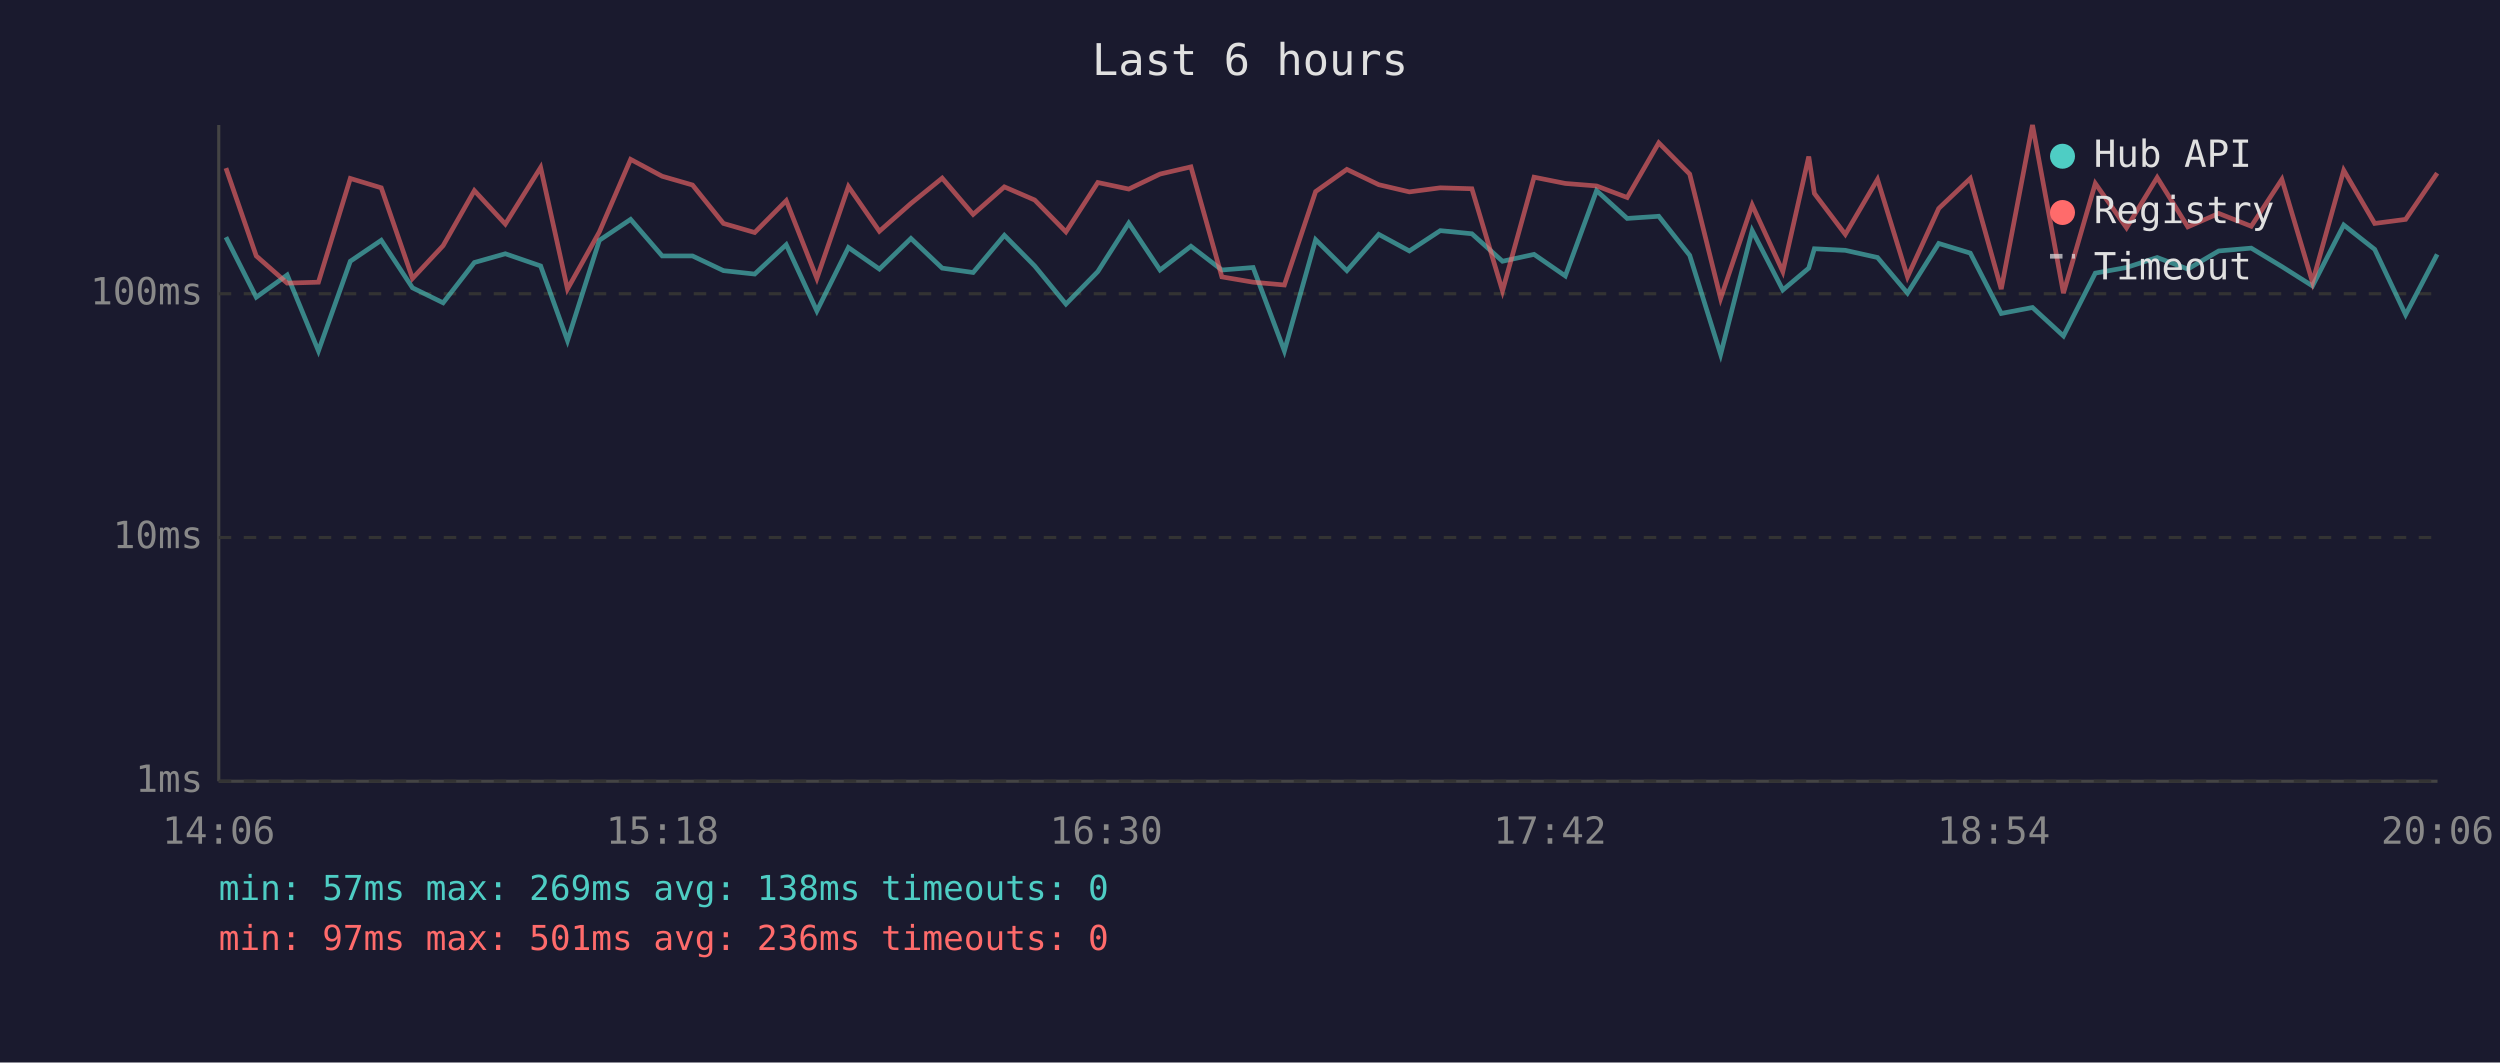
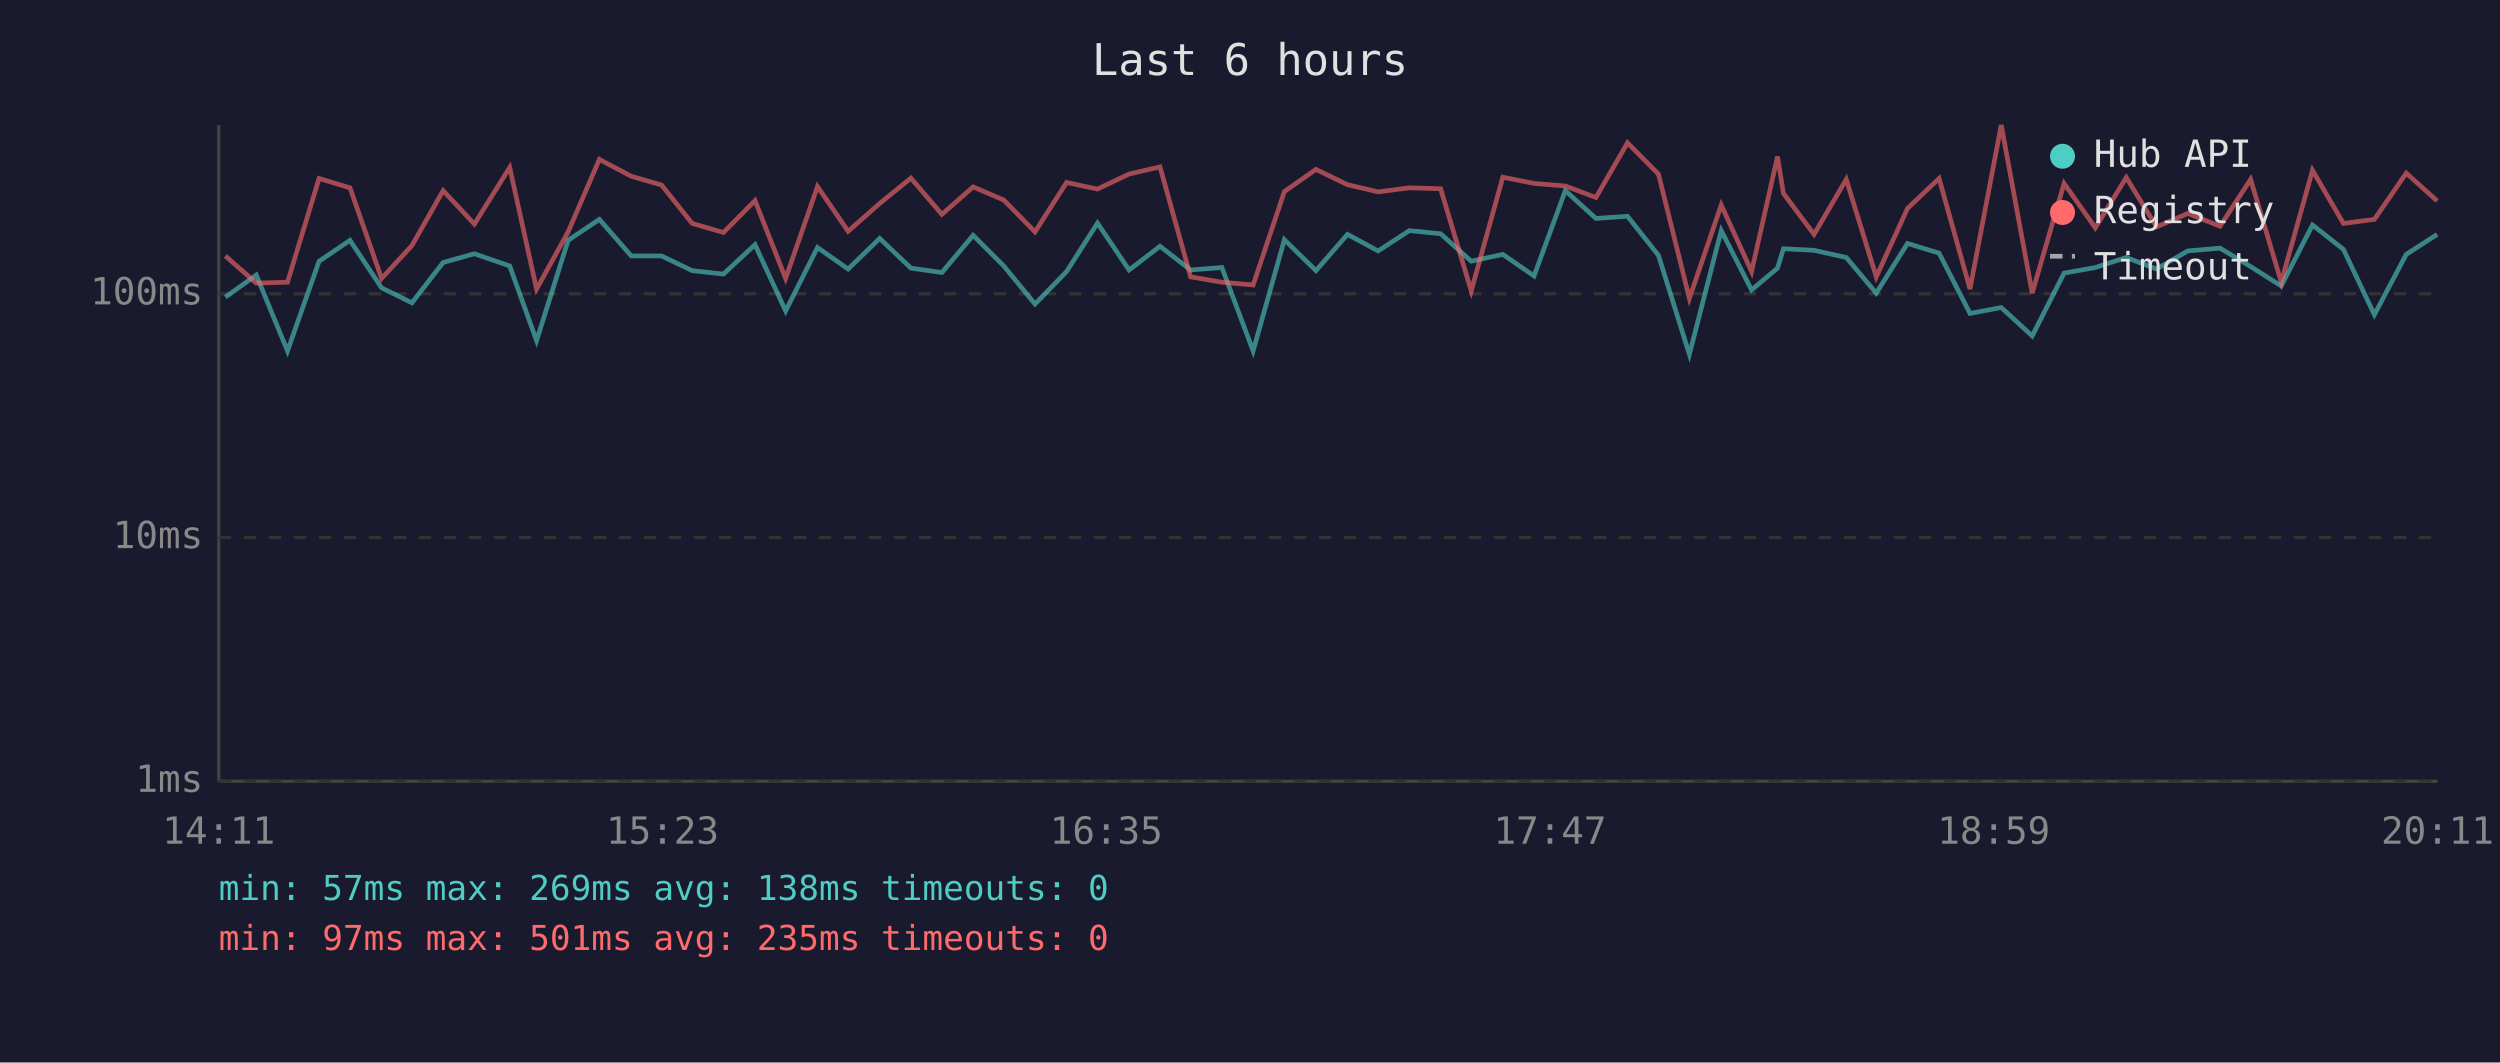
<svg xmlns="http://www.w3.org/2000/svg" viewBox="0 0 800 340" font-family="monospace" font-size="12">
  <rect width="800" height="340" fill="#1a1a2e" />
  <text x="400" y="24" fill="#e0e0e0" font-size="14" text-anchor="middle">Last 6 hours</text>
  <line x1="70" y1="40" x2="70" y2="250" stroke="#444" stroke-width="1" />
  <line x1="70" y1="250" x2="780" y2="250" stroke="#444" stroke-width="1" />
  <line x1="70" y1="250" x2="780" y2="250" stroke="#333" stroke-width="1" stroke-dasharray="4" />
  <text x="65" y="250" fill="#888" text-anchor="end" dominant-baseline="middle">1ms</text>
  <line x1="70" y1="172" x2="780" y2="172" stroke="#333" stroke-width="1" stroke-dasharray="4" />
  <text x="65" y="172" fill="#888" text-anchor="end" dominant-baseline="middle">10ms</text>
  <line x1="70" y1="94" x2="780" y2="94" stroke="#333" stroke-width="1" stroke-dasharray="4" />
  <text x="65" y="94" fill="#888" text-anchor="end" dominant-baseline="middle">100ms</text>
-   <text x="70" y="270" fill="#888" text-anchor="middle">14:06</text>
-   <text x="212" y="270" fill="#888" text-anchor="middle">15:18</text>
-   <text x="354" y="270" fill="#888" text-anchor="middle">16:30</text>
-   <text x="496" y="270" fill="#888" text-anchor="middle">17:42</text>
-   <text x="638" y="270" fill="#888" text-anchor="middle">18:54</text>
-   <text x="780" y="270" fill="#888" text-anchor="middle">20:06</text>
-   <polyline points="72.3,75.9 82.0,95.1 91.9,88.0 101.9,112.3 112.1,83.6 122.0,76.9 132.0,92.1 141.8,96.9 151.8,84.0 161.7,81.2 173.0,85.1 181.6,109.0 191.8,76.9 201.8,70.2 211.9,81.9 221.6,81.9 231.5,86.6 241.5,87.7 251.6,78.3 261.4,99.5 271.5,79.2 281.4,86.1 291.5,76.3 301.5,85.8 311.4,87.2 321.4,75.3 331.1,85.1 341.1,97.3 351.3,86.9 361.2,71.4 371.2,86.4 381.1,78.8 391.0,86.4 401.0,85.6 411.0,112.3 421.0,76.7 431.0,86.6 441.2,75.0 451.0,80.3 460.9,73.8 471.0,74.8 480.8,83.6 490.9,81.4 500.9,88.3 510.9,61.0 520.7,69.9 530.8,69.2 540.7,81.7 550.6,113.4 560.7,73.8 570.5,92.8 578.8,85.8 580.6,79.6 590.5,80.1 600.8,82.4 610.4,93.8 620.4,77.9 630.5,81.0 640.4,100.3 650.4,98.4 660.3,107.5 670.5,87.4 680.5,85.6 690.3,82.4 700.1,86.1 710.0,80.3 720.4,79.4 730.2,85.3 740.0,91.5 750.0,72.0 759.9,79.8 769.8,100.7 779.9,81.4" fill="none" stroke="#4ecdc4" stroke-width="1.5" opacity="0.6" />
-   <polyline points="72.3,53.8 82.0,81.9 91.9,90.6 101.9,90.3 112.1,57.1 122.0,60.1 132.0,89.1 141.8,78.6 151.8,61.0 161.7,71.7 173.0,53.6 181.6,92.5 191.8,74.2 201.8,51.0 211.9,56.4 221.6,59.2 231.5,71.5 241.5,74.4 251.6,64.2 261.4,89.1 271.5,59.7 281.4,74.0 291.5,65.1 301.5,57.0 311.4,68.6 321.4,59.8 331.1,64.0 341.1,74.2 351.3,58.4 361.2,60.5 371.2,55.7 381.1,53.4 391.0,88.6 401.0,90.3 411.0,91.2 421.0,61.3 431.0,54.2 441.2,59.1 451.0,61.4 460.9,60.1 471.0,60.4 480.8,93.1 490.9,56.7 500.9,58.7 510.9,59.5 520.7,63.2 530.8,45.7 540.7,55.7 550.6,95.5 560.7,65.6 570.5,86.9 578.8,50.1 580.6,61.9 590.5,75.0 600.8,57.4 610.4,88.6 620.4,66.7 630.5,57.1 640.4,92.5 650.4,40.0 660.3,93.8 670.5,58.7 680.5,72.9 690.3,56.8 700.1,72.6 710.0,68.3 720.4,72.4 730.2,57.4 740.0,90.3 750.0,54.5 759.9,71.5 769.8,70.2 779.9,55.4" fill="none" stroke="#ff6b6b" stroke-width="1.5" opacity="0.6" />
+   <text x="70" y="270" fill="#888" text-anchor="middle">14:11</text>
+   <text x="212" y="270" fill="#888" text-anchor="middle">15:23</text>
+   <text x="354" y="270" fill="#888" text-anchor="middle">16:35</text>
+   <text x="496" y="270" fill="#888" text-anchor="middle">17:47</text>
+   <text x="638" y="270" fill="#888" text-anchor="middle">18:59</text>
+   <text x="780" y="270" fill="#888" text-anchor="middle">20:11</text>
+   <polyline points="72.1,95.1 82.0,88.0 92.0,112.3 102.1,83.6 112.0,76.9 122.1,92.1 131.8,96.9 141.8,84.0 151.8,81.2 163.1,85.1 171.7,109.0 181.8,76.9 191.8,70.2 202.0,81.9 211.7,81.9 221.5,86.6 231.5,87.7 241.6,78.3 251.4,99.5 261.6,79.2 271.4,86.1 281.5,76.3 291.5,85.8 301.4,87.2 311.4,75.3 321.2,85.1 331.2,97.3 341.3,86.9 351.2,71.4 361.3,86.4 371.2,78.8 381.0,86.4 391.0,85.6 401.0,112.3 411.0,76.7 421.1,86.6 431.2,75.0 441.0,80.3 451.0,73.8 461.0,74.8 470.8,83.6 480.9,81.4 490.9,88.3 500.9,61.0 510.7,69.9 520.8,69.2 530.7,81.7 540.6,113.4 550.8,73.8 560.5,92.8 568.8,85.8 570.7,79.6 580.5,80.1 590.8,82.4 600.4,93.8 610.4,77.9 620.5,81.0 630.4,100.3 640.4,98.4 650.3,107.5 660.5,87.4 670.5,85.6 680.4,82.4 690.1,86.1 700.1,80.3 710.4,79.4 720.2,85.3 730.0,91.5 740.0,72.0 749.9,79.8 759.8,100.7 770.0,81.4 779.9,75.0" fill="none" stroke="#4ecdc4" stroke-width="1.5" opacity="0.6" />
+   <polyline points="72.1,81.9 82.0,90.6 92.0,90.3 102.1,57.1 112.0,60.1 122.1,89.1 131.8,78.6 141.8,61.0 151.8,71.7 163.1,53.6 171.7,92.5 181.8,74.2 191.8,51.0 202.0,56.4 211.7,59.2 221.5,71.5 231.5,74.4 241.6,64.2 251.4,89.1 261.6,59.7 271.4,74.0 281.5,65.1 291.5,57.0 301.4,68.6 311.4,59.8 321.2,64.0 331.2,74.2 341.3,58.4 351.2,60.5 361.3,55.7 371.2,53.4 381.0,88.6 391.0,90.3 401.0,91.2 411.0,61.3 421.1,54.2 431.2,59.1 441.0,61.4 451.0,60.1 461.0,60.4 470.8,93.1 480.9,56.7 490.9,58.7 500.9,59.5 510.7,63.2 520.8,45.7 530.7,55.7 540.6,95.5 550.8,65.6 560.5,86.9 568.8,50.1 570.7,61.9 580.5,75.0 590.8,57.4 600.4,88.6 610.4,66.7 620.5,57.1 630.4,92.5 640.4,40.0 650.3,93.8 660.5,58.7 670.5,72.9 680.4,56.8 690.1,72.6 700.1,68.3 710.4,72.4 720.2,57.4 730.0,90.3 740.0,54.5 749.9,71.5 759.8,70.2 770.0,55.4 779.9,64.3" fill="none" stroke="#ff6b6b" stroke-width="1.5" opacity="0.6" />
  <circle cx="660" cy="50" r="4" fill="#4ecdc4" />
  <text x="670" y="50" fill="#e0e0e0" dominant-baseline="middle">Hub API</text>
  <circle cx="660" cy="68" r="4" fill="#ff6b6b" />
  <text x="670" y="68" fill="#e0e0e0" dominant-baseline="middle">Registry</text>
  <line x1="656" y1="82" x2="664" y2="82" stroke="#e0e0e0" stroke-width="1.5" stroke-dasharray="4,3" opacity="0.7" />
  <text x="670" y="86" fill="#e0e0e0" dominant-baseline="middle">Timeout</text>
  <text x="70" y="288" fill="#4ecdc4" font-size="11">min: 57ms  max: 269ms  avg: 138ms  timeouts: 0</text>
-   <text x="70" y="304" fill="#ff6b6b" font-size="11">min: 97ms  max: 501ms  avg: 236ms  timeouts: 0</text>
+   <text x="70" y="304" fill="#ff6b6b" font-size="11">min: 97ms  max: 501ms  avg: 235ms  timeouts: 0</text>
</svg>
